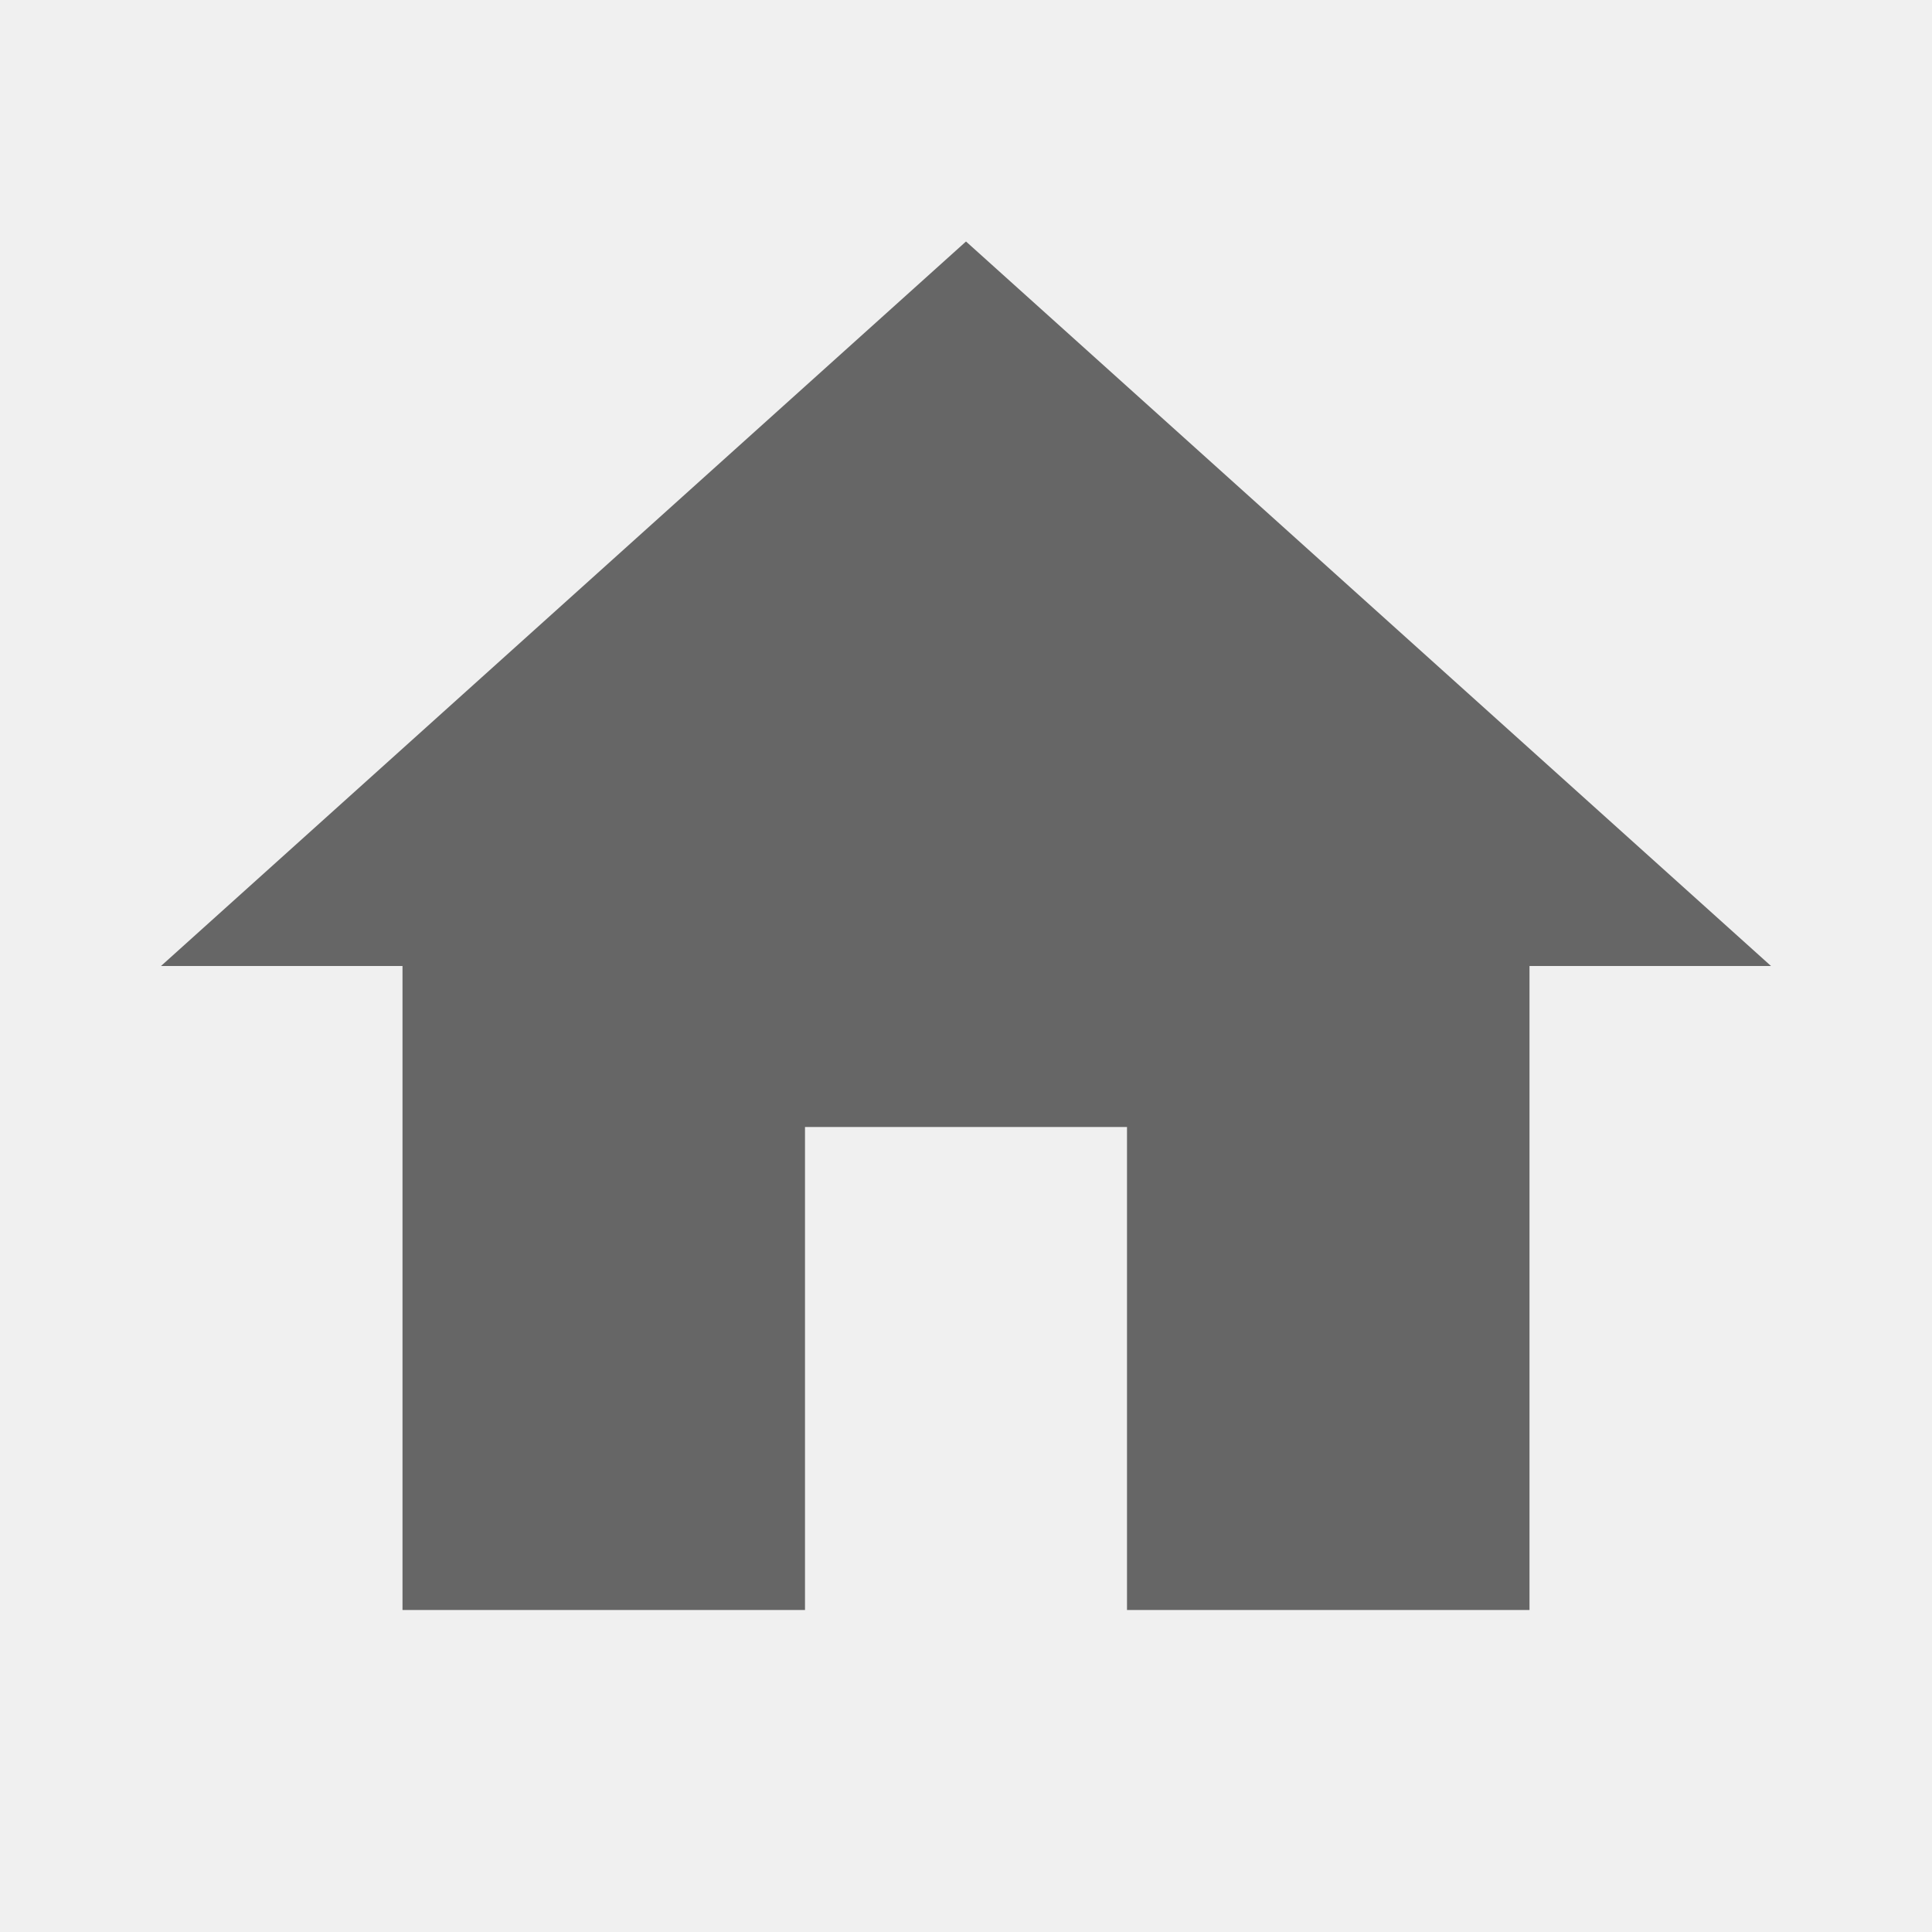
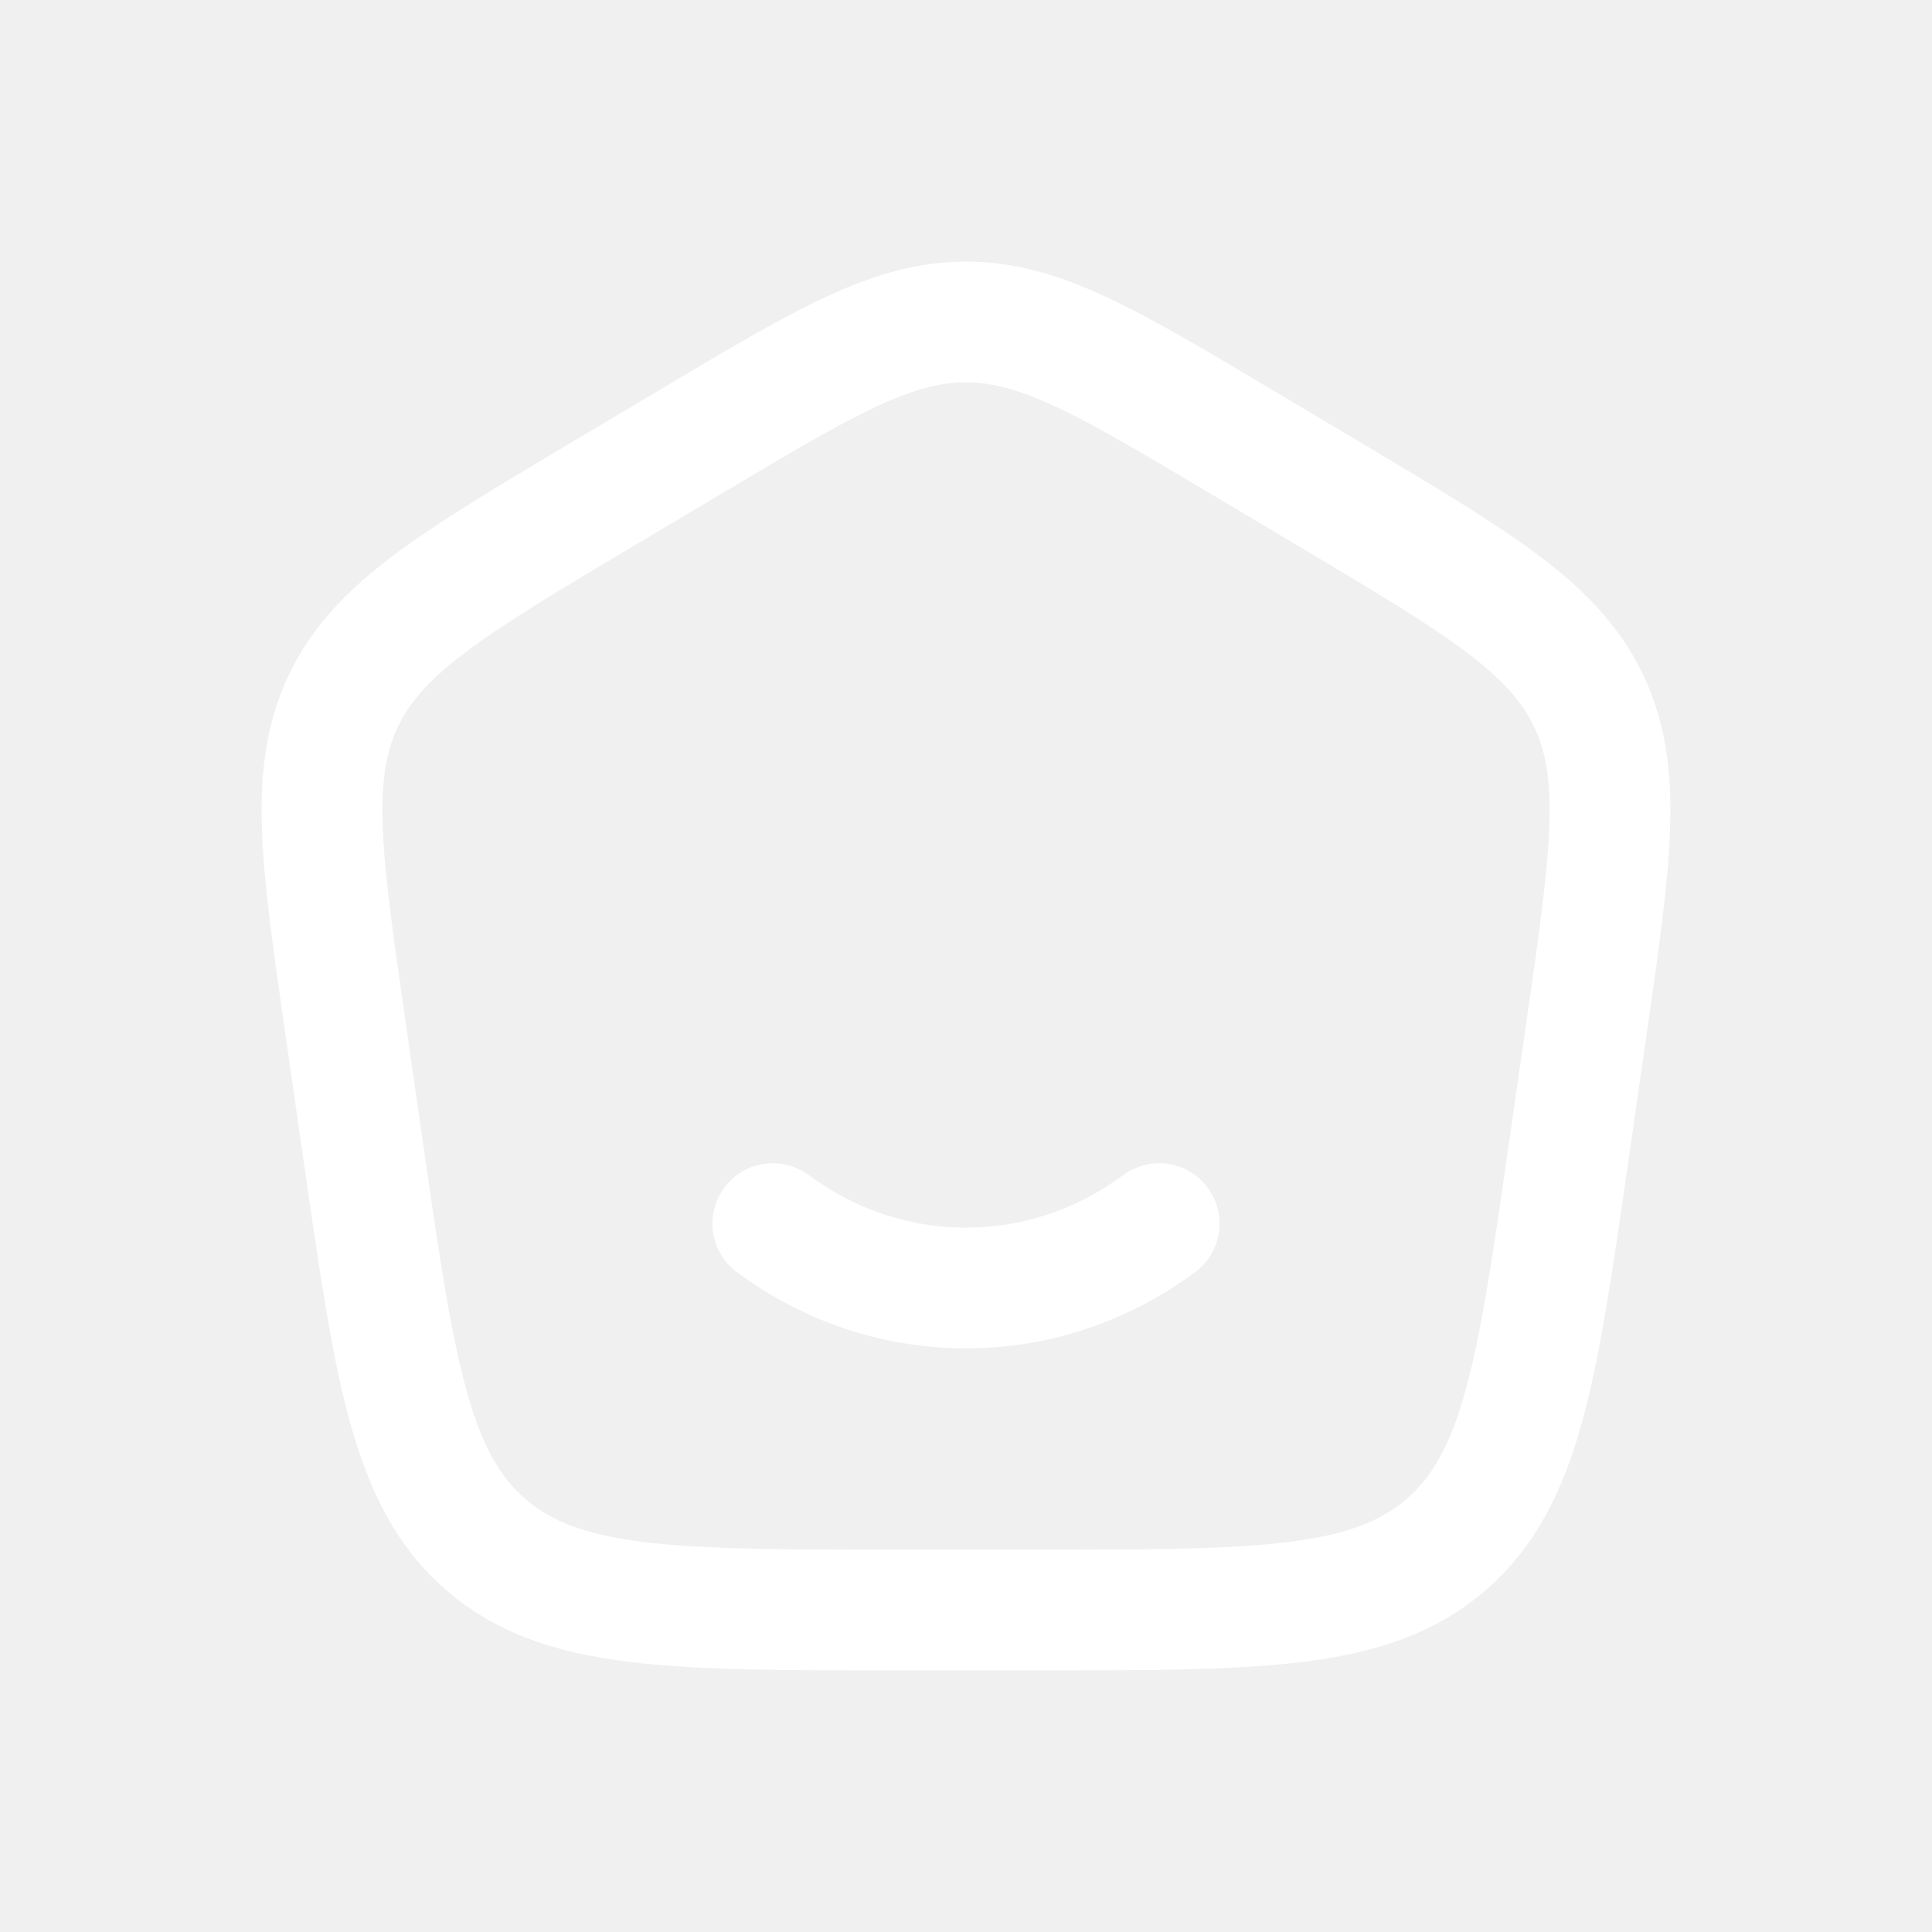
<svg xmlns="http://www.w3.org/2000/svg" width="24" height="24" viewBox="0 0 24 24" fill="none">
-   <path d="M10 20V14H14V20H19V12H22L12 3L2 12H5V20H10Z" fill="#666666" />
+   <g id="Linear / Essentional, UI / Home Smile Angle">
+     <path id="Vector" d="M4.291 12.766C3.988 10.657 3.836 9.602 4.268 8.7C4.701 7.798 5.621 7.25 7.461 6.153L8.569 5.494C10.241 4.498 11.076 4 12 4C12.923 4 13.759 4.498 15.431 5.494L16.538 6.153C18.379 7.25 19.299 7.798 19.732 8.7C20.164 9.602 20.012 10.657 19.709 12.766L19.486 14.316C19.096 17.026 18.901 18.381 17.961 19.191C17.021 20 15.642 20 12.885 20H11.115C8.358 20 6.979 20 6.039 19.191C5.099 18.381 4.904 17.026 4.514 14.316L4.291 12.766Z" stroke="white" stroke-width="1.5" />
+     <path id="Vector_2" d="M9.6 15.2C10.28 15.704 11.108 16 12 16C12.892 16 13.72 15.704 14.4 15.2" stroke="white" stroke-width="1.5" stroke-linecap="round" />
+   </g>
</svg>
